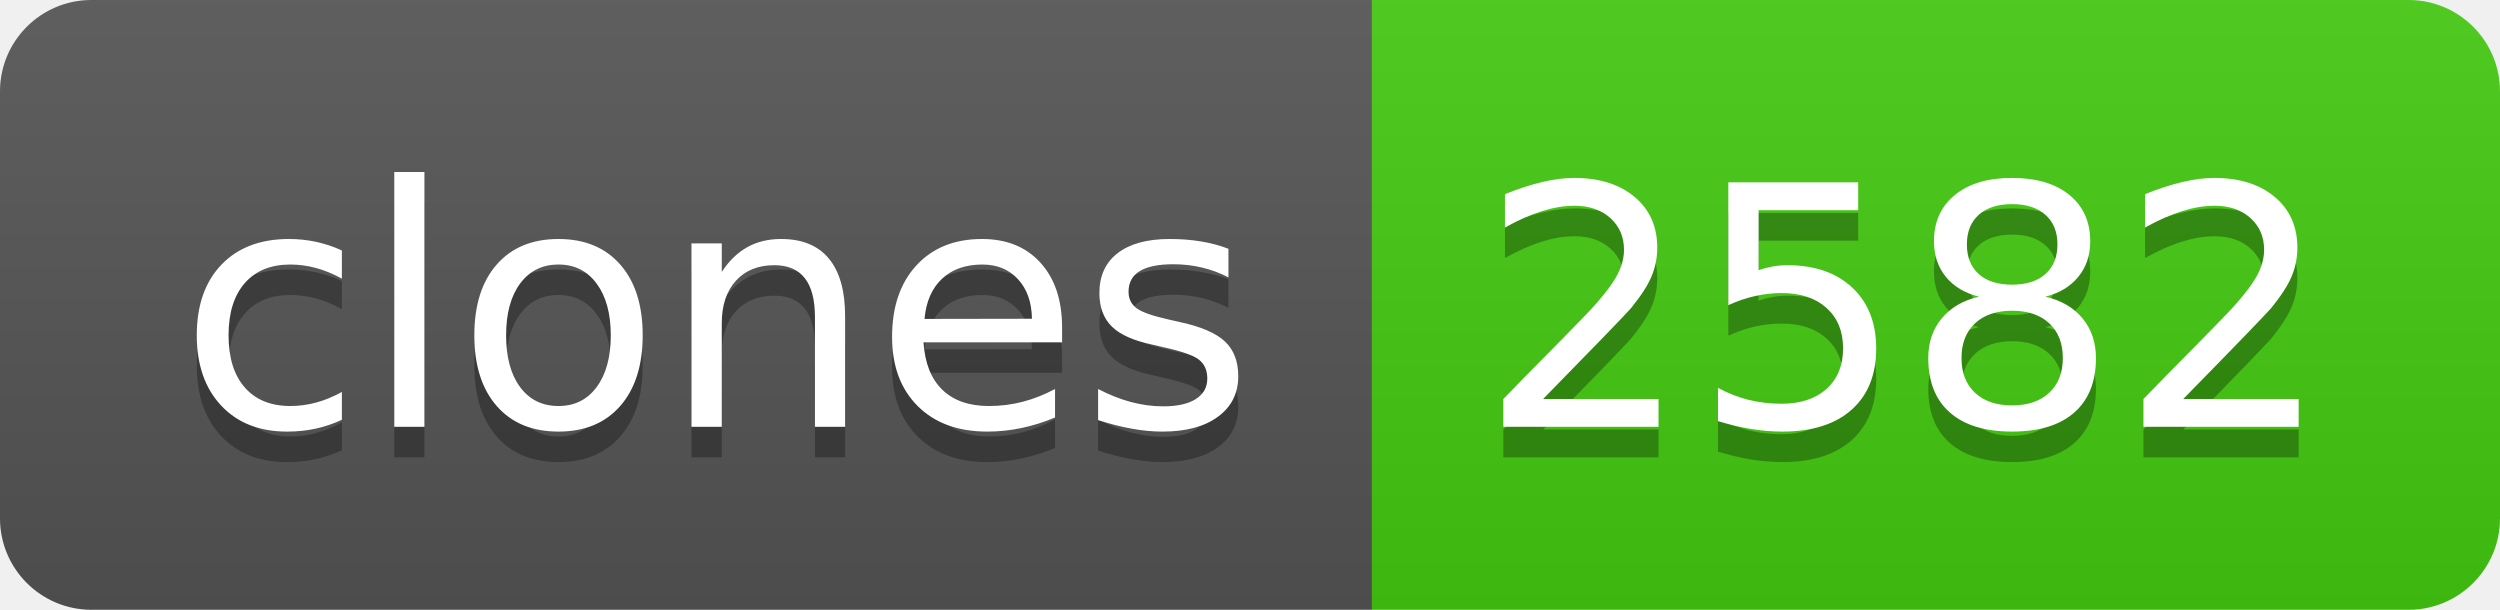
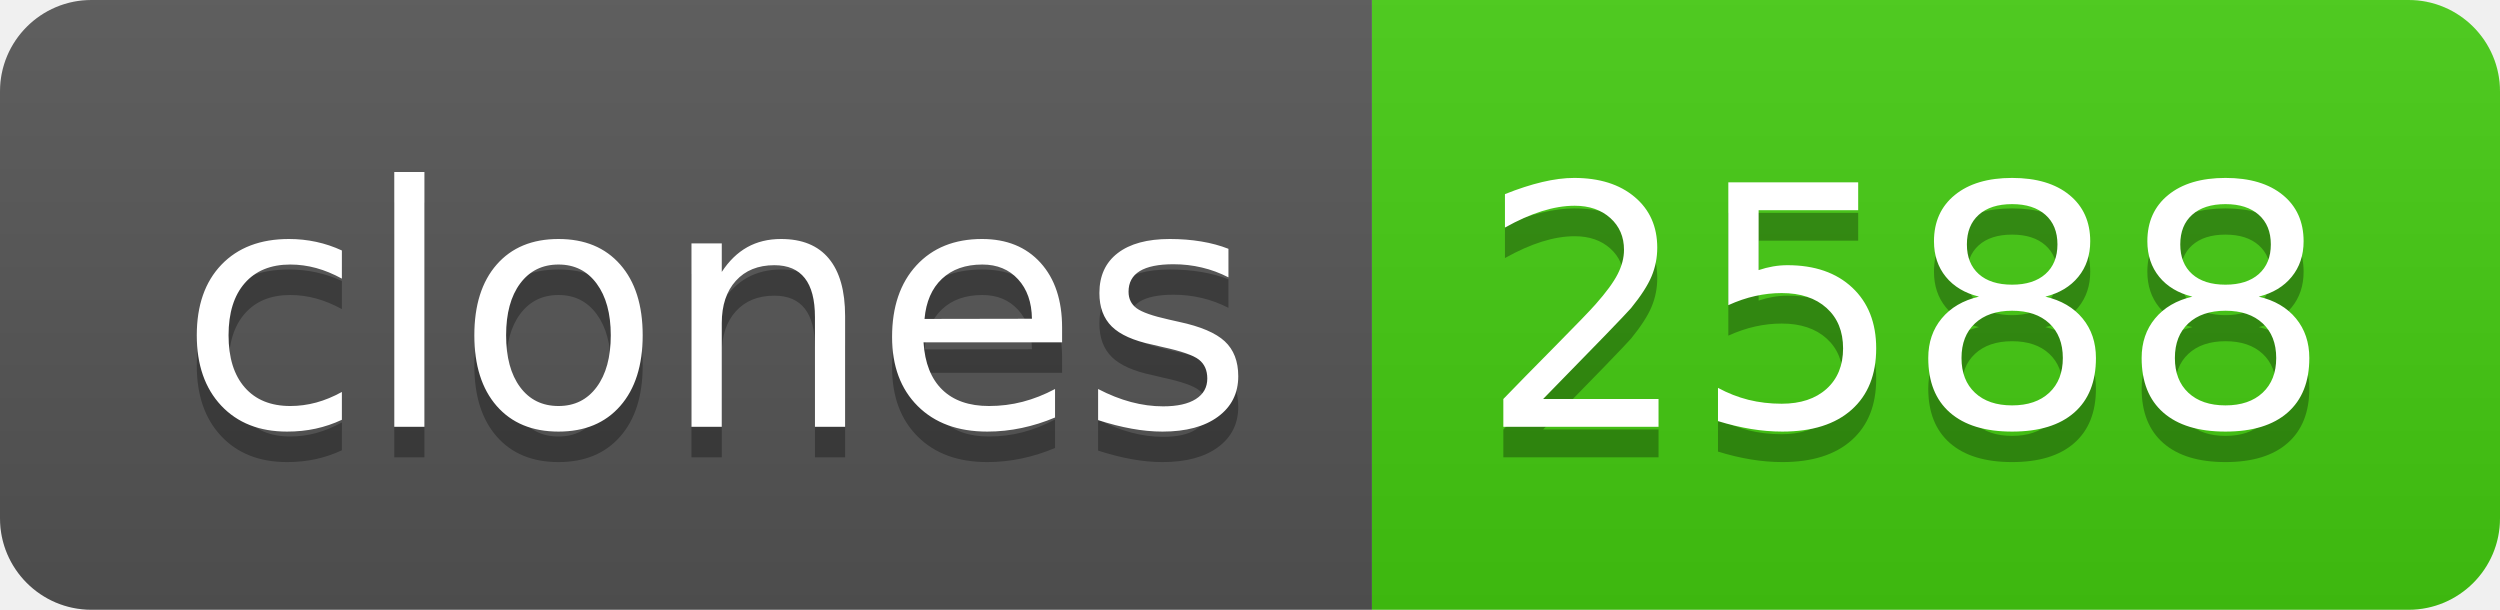
- <svg xmlns="http://www.w3.org/2000/svg" width="82" height="20" role="img" aria-label="clones: 2582">
+ <svg xmlns="http://www.w3.org/2000/svg" width="82" height="20" role="img" aria-label="clones: 2588">
  <linearGradient id="s" x2="0" y2="100%">
    <stop offset="0" stop-color="#bbb" stop-opacity=".1" />
    <stop offset="1" stop-opacity=".1" />
  </linearGradient>
  <clipPath id="r">
    <rect width="82" height="20" rx="3" fill="#fff" />
  </clipPath>
  <g clip-path="url(#r)">
    <rect width="45" height="20" fill="#555" />
    <rect x="45" width="37" height="20" fill="#4c1" />
    <rect width="82" height="20" fill="url(#s)" />
  </g>
  <g fill="#fff" text-anchor="middle" font-family="Verdana,Geneva,DejaVu Sans,sans-serif" text-rendering="geometricPrecision" font-size="110">
    <text aria-hidden="true" x="235" y="150" fill="#010101" fill-opacity=".3" transform="scale(.1)" textLength="350">clones</text>
    <text x="235" y="140" transform="scale(.1)" fill="#fff" textLength="350">clones</text>
-     <text aria-hidden="true" x="625" y="150" fill="#010101" fill-opacity=".3" transform="scale(.1)" textLength="270">2582</text>
-     <text x="625" y="140" transform="scale(.1)" fill="#fff" textLength="270">2582</text>
+     <text aria-hidden="true" x="625" y="150" fill="#010101" fill-opacity=".3" transform="scale(.1)" textLength="270">2588</text>
+     <text x="625" y="140" transform="scale(.1)" fill="#fff" textLength="270">2588</text>
  </g>
</svg>
